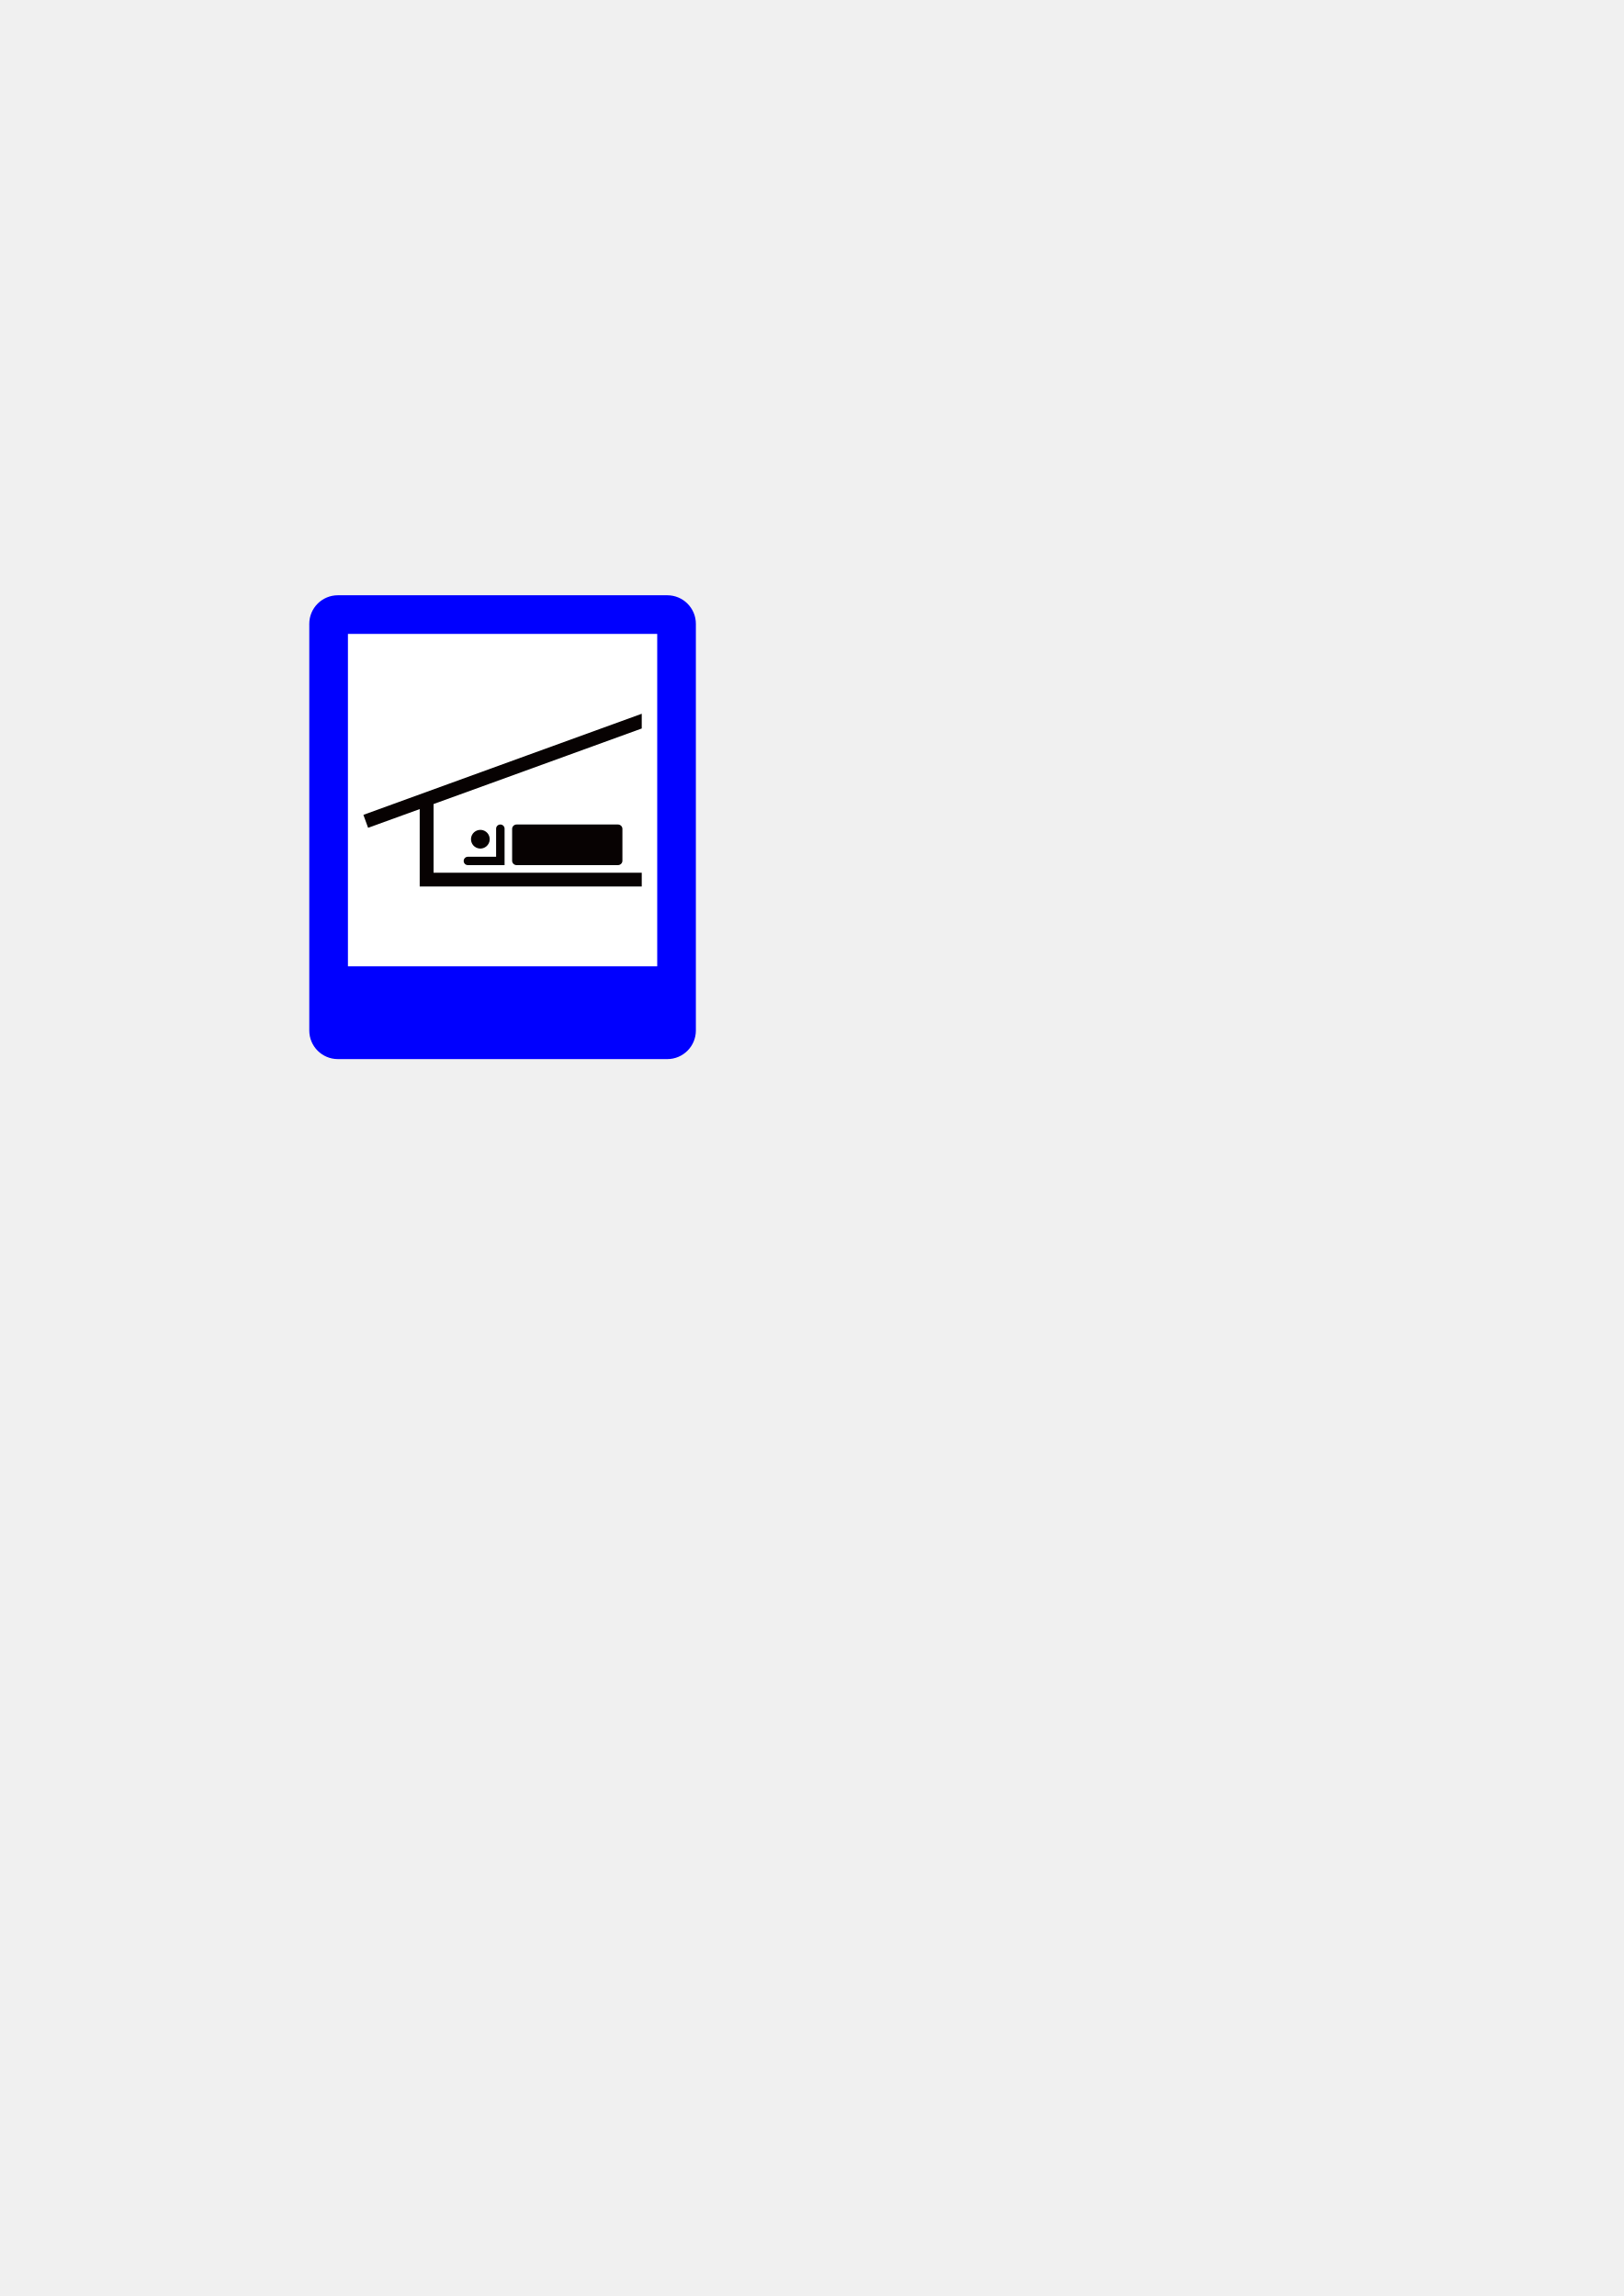
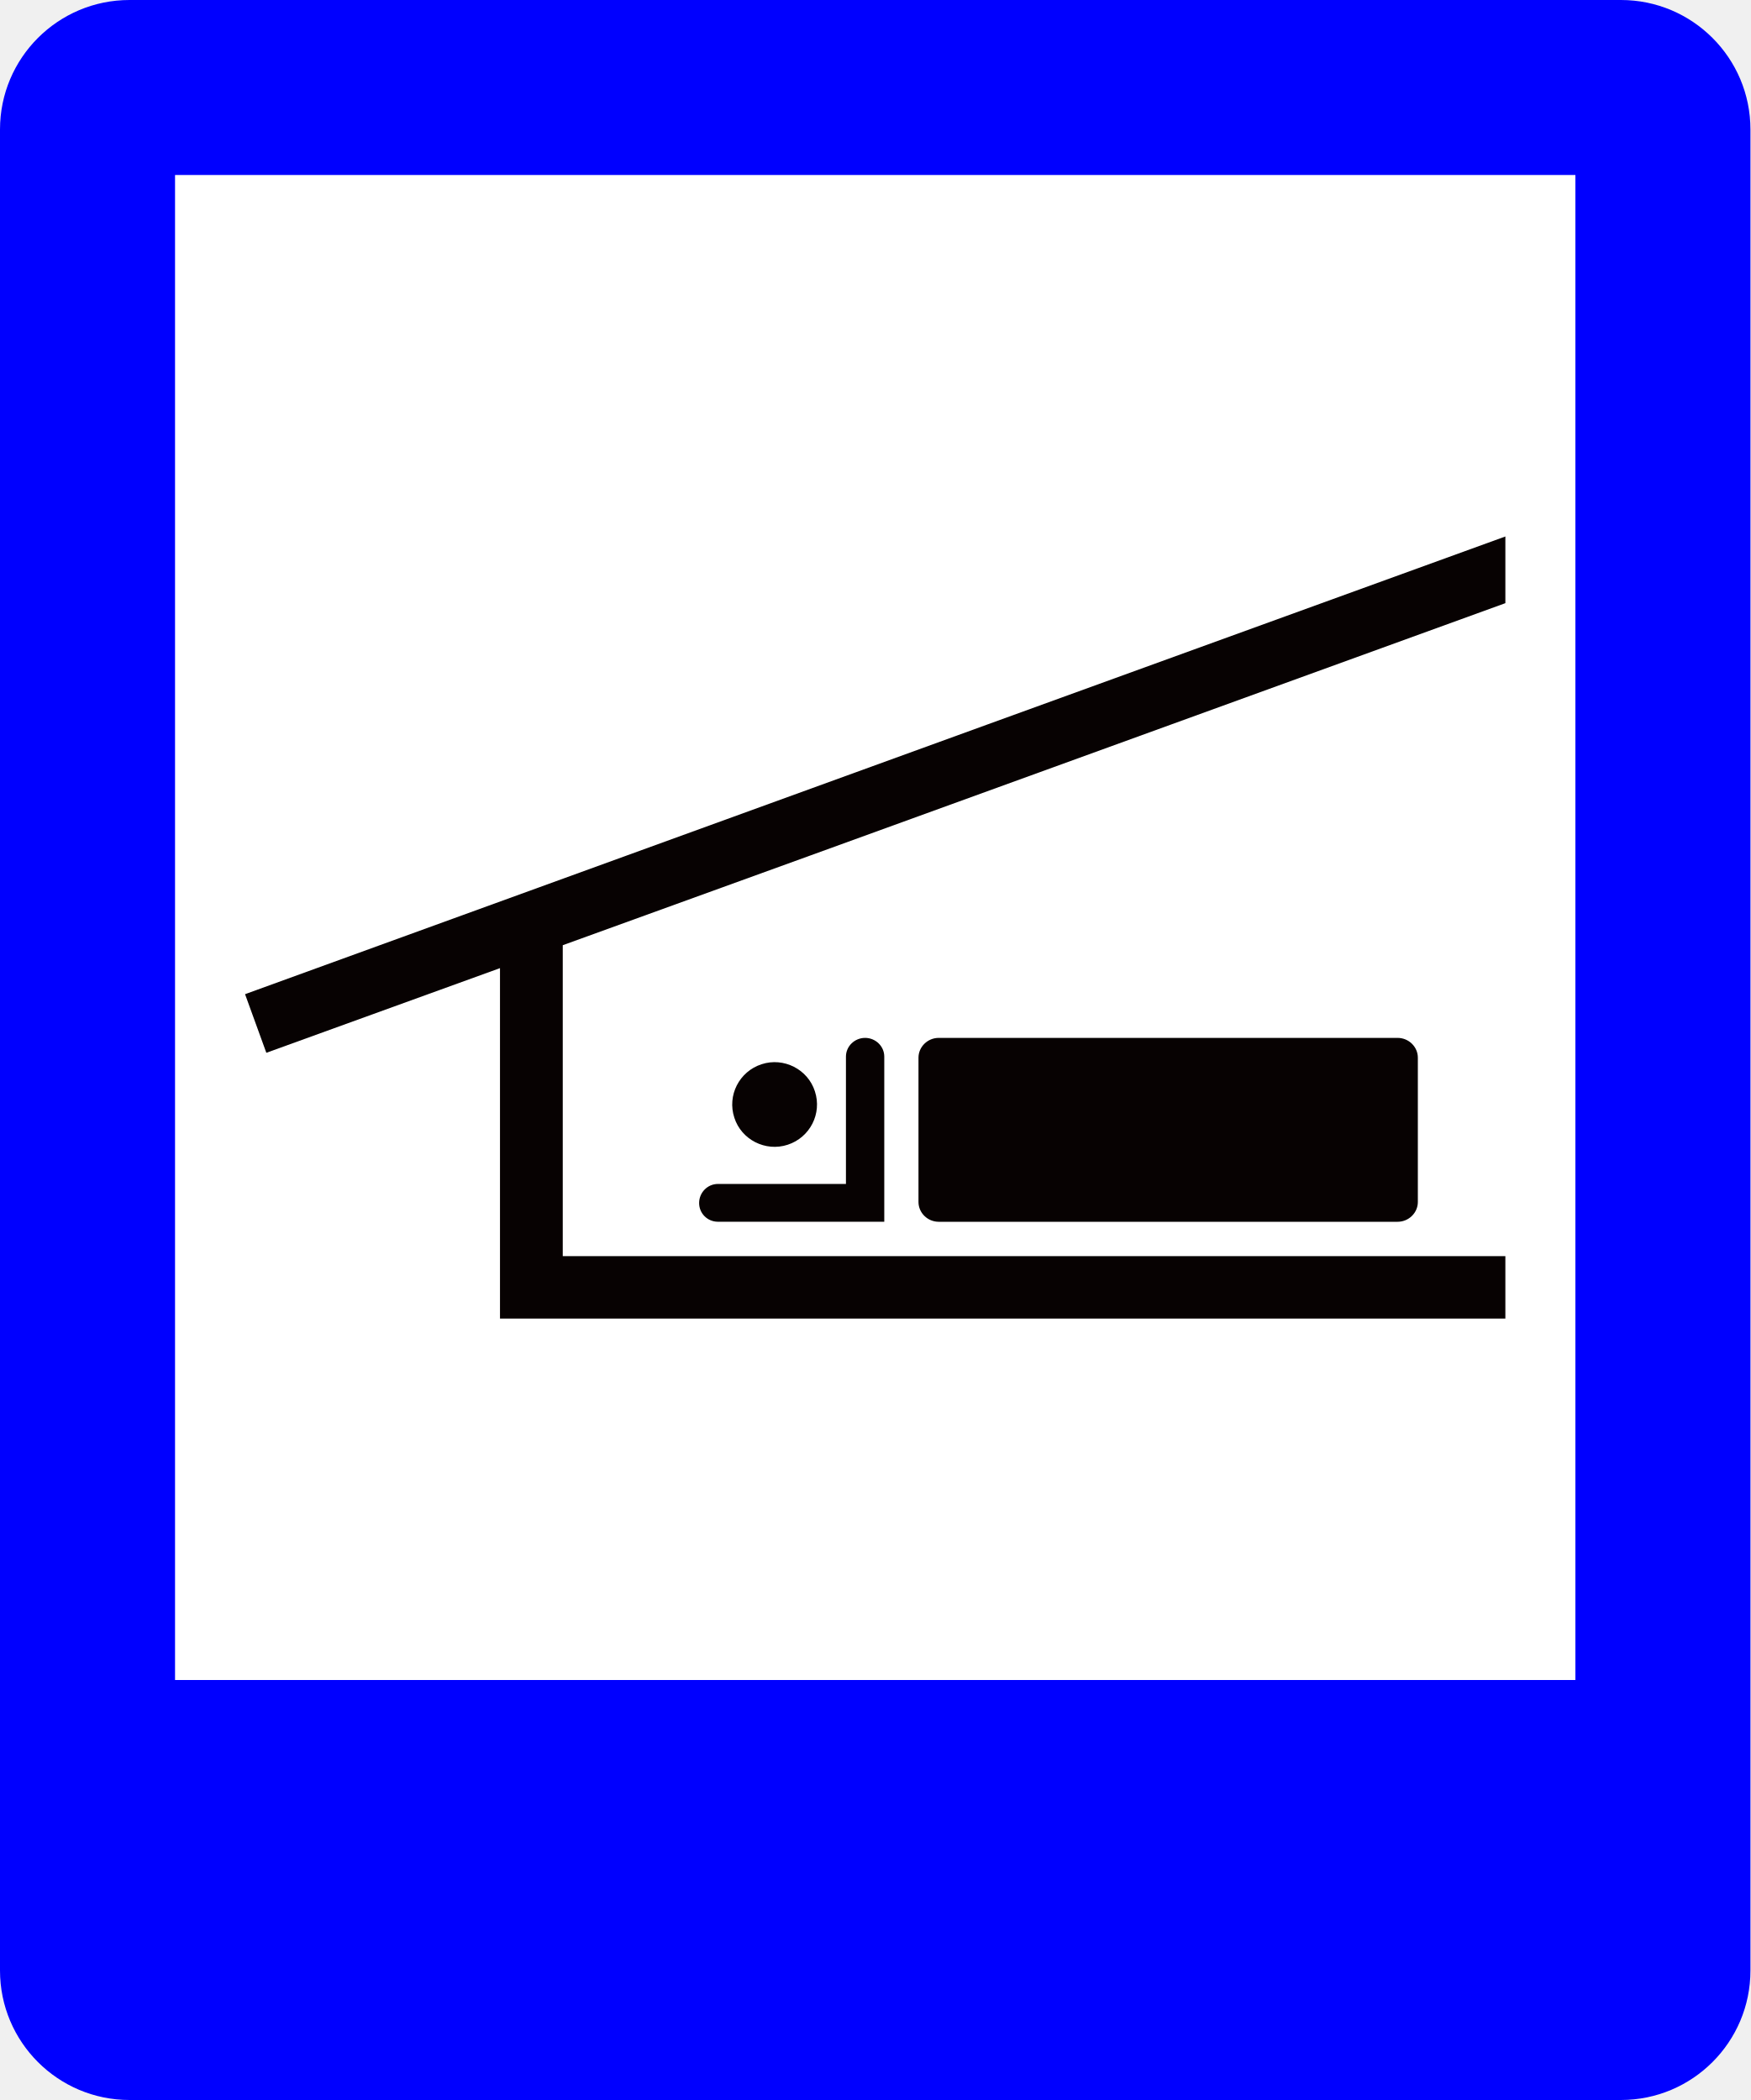
- <svg xmlns="http://www.w3.org/2000/svg" width="210mm" height="297mm" viewBox="0 0 210 297" version="1.1" id="svg8">
+ <svg xmlns="http://www.w3.org/2000/svg" width="50mm" height="60mm" viewBox="0 0 50 60" version="1.1" id="svg8">
  <defs id="defs2" />
-   <g id="layer1">
+   <g id="layer1" transform="translate(-40,-77)">
    <g id="g835">
      <rect ry="3.7" rx="3.7" y="77" x="40" height="60" width="50" id="rect812" style="fill:#0000ff;fill-opacity:1;stroke:none;stroke-width:0.1;stroke-linejoin:round;stroke-miterlimit:4;stroke-dasharray:none" />
      <rect y="82" x="45" height="43" width="40" id="rect824" style="fill:#ffffff;fill-opacity:1;stroke:none;stroke-width:0.1;stroke-linejoin:round;stroke-miterlimit:4;stroke-dasharray:none" />
      <g transform="translate(-7.058241,-7.222012)" id="g828">
        <path d="m 68.811,114.629 c -0.638,0.208 -0.986,0.892 -0.777,1.527 0.199,0.625 0.887,0.982 1.524,0.773 0.638,-0.208 0.986,-0.892 0.777,-1.527 -0.199,-0.625 -0.887,-0.982 -1.524,-0.773 z m 5.06,-0.753 h 13.108 c 0.321,0 0.579,0.257 0.579,0.565 v 4.124 c 0,0.307 -0.258,0.565 -0.579,0.565 H 73.872 c -0.319,0 -0.578,-0.257 -0.578,-0.565 v -4.124 c 0,-0.307 0.259,-0.565 0.578,-0.565 z m -2.102,0 v 0 c 0.299,0 0.548,0.238 0.548,0.535 v 3.638 0 1.08 h -1.096 v 0 H 67.566 c -0.299,0 -0.538,-0.238 -0.538,-0.535 v 0 c 0,-0.298 0.239,-0.545 0.538,-0.545 h 3.656 v -3.638 c 0,-0.297 0.249,-0.535 0.548,-0.535 z" style="fill:#070202;fill-opacity:1;fill-rule:evenodd;stroke:none;stroke-width:0.233" id="path726" />
        <path d="m 61.34,121.895 v -1.784 -8.228 l -6.674,2.419 -0.608,-1.675 21.198,-7.703 v 0 l 14.802,-5.374 v 1.905 l -19.843,7.206 -7.082,2.567 v 8.883 h 26.925 v 1.784 z" style="fill:#070202;fill-opacity:1;fill-rule:evenodd;stroke:none;stroke-width:0.233" id="path728" />
      </g>
    </g>
  </g>
</svg>
